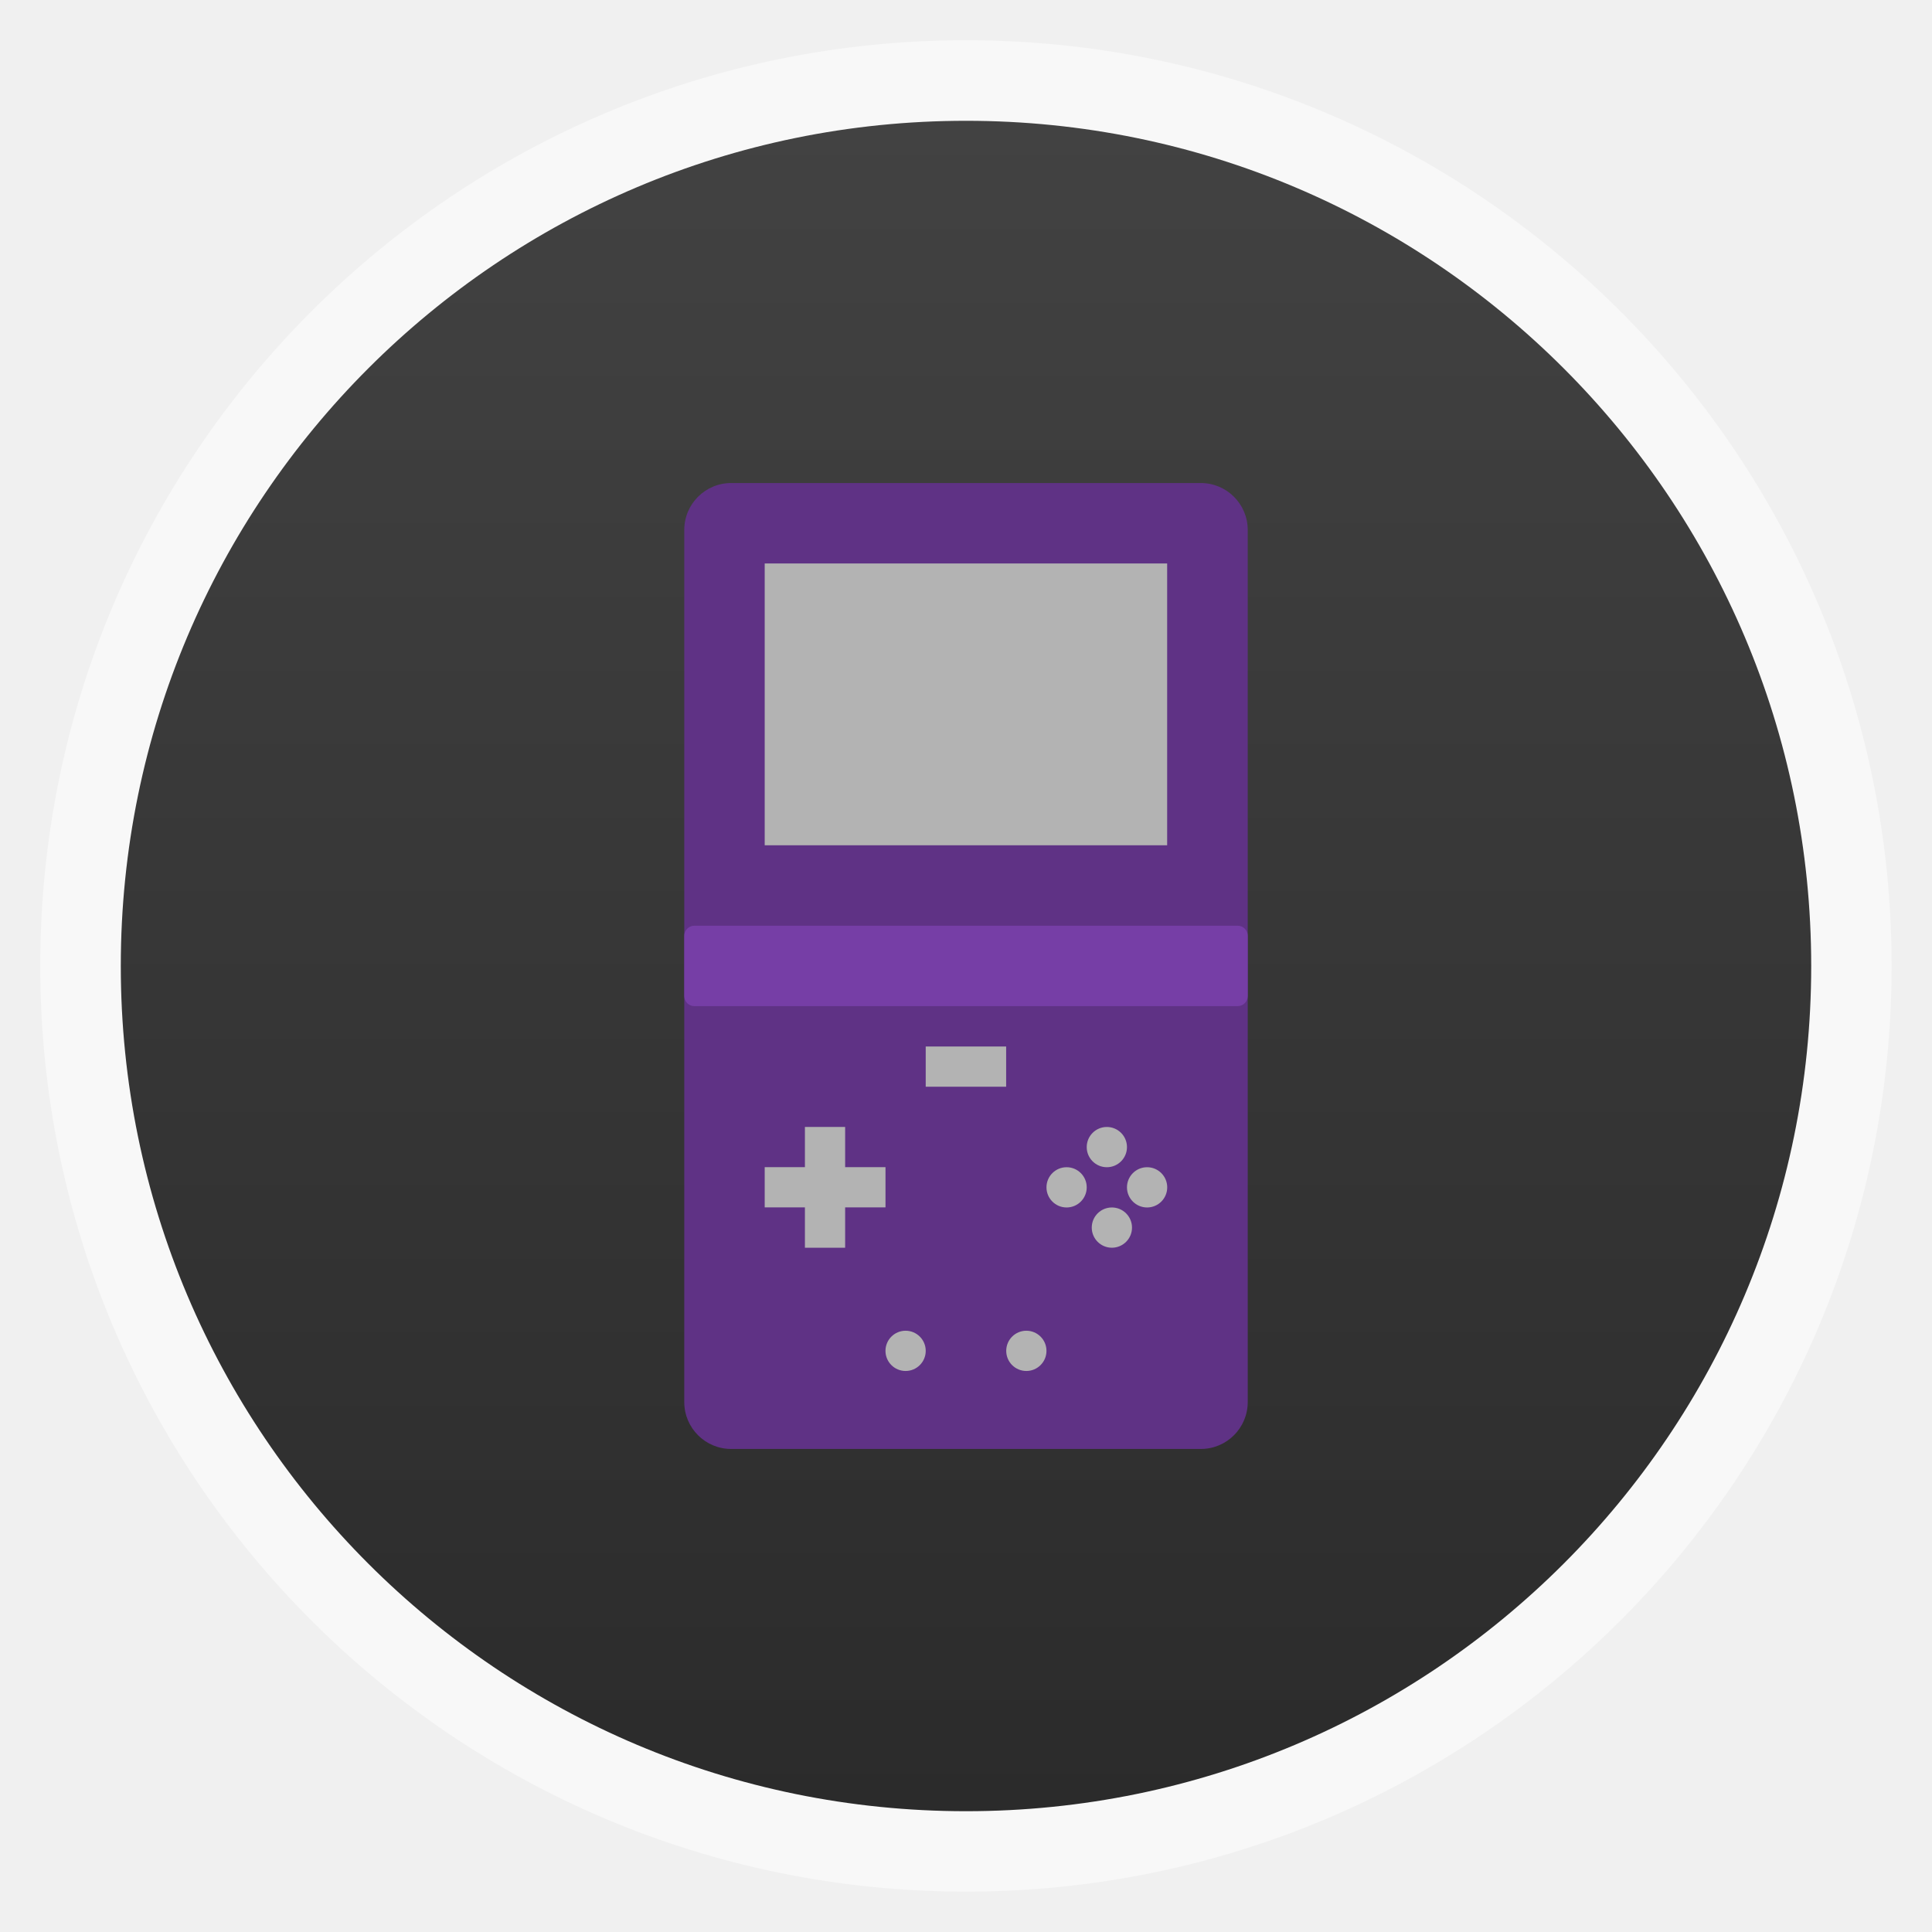
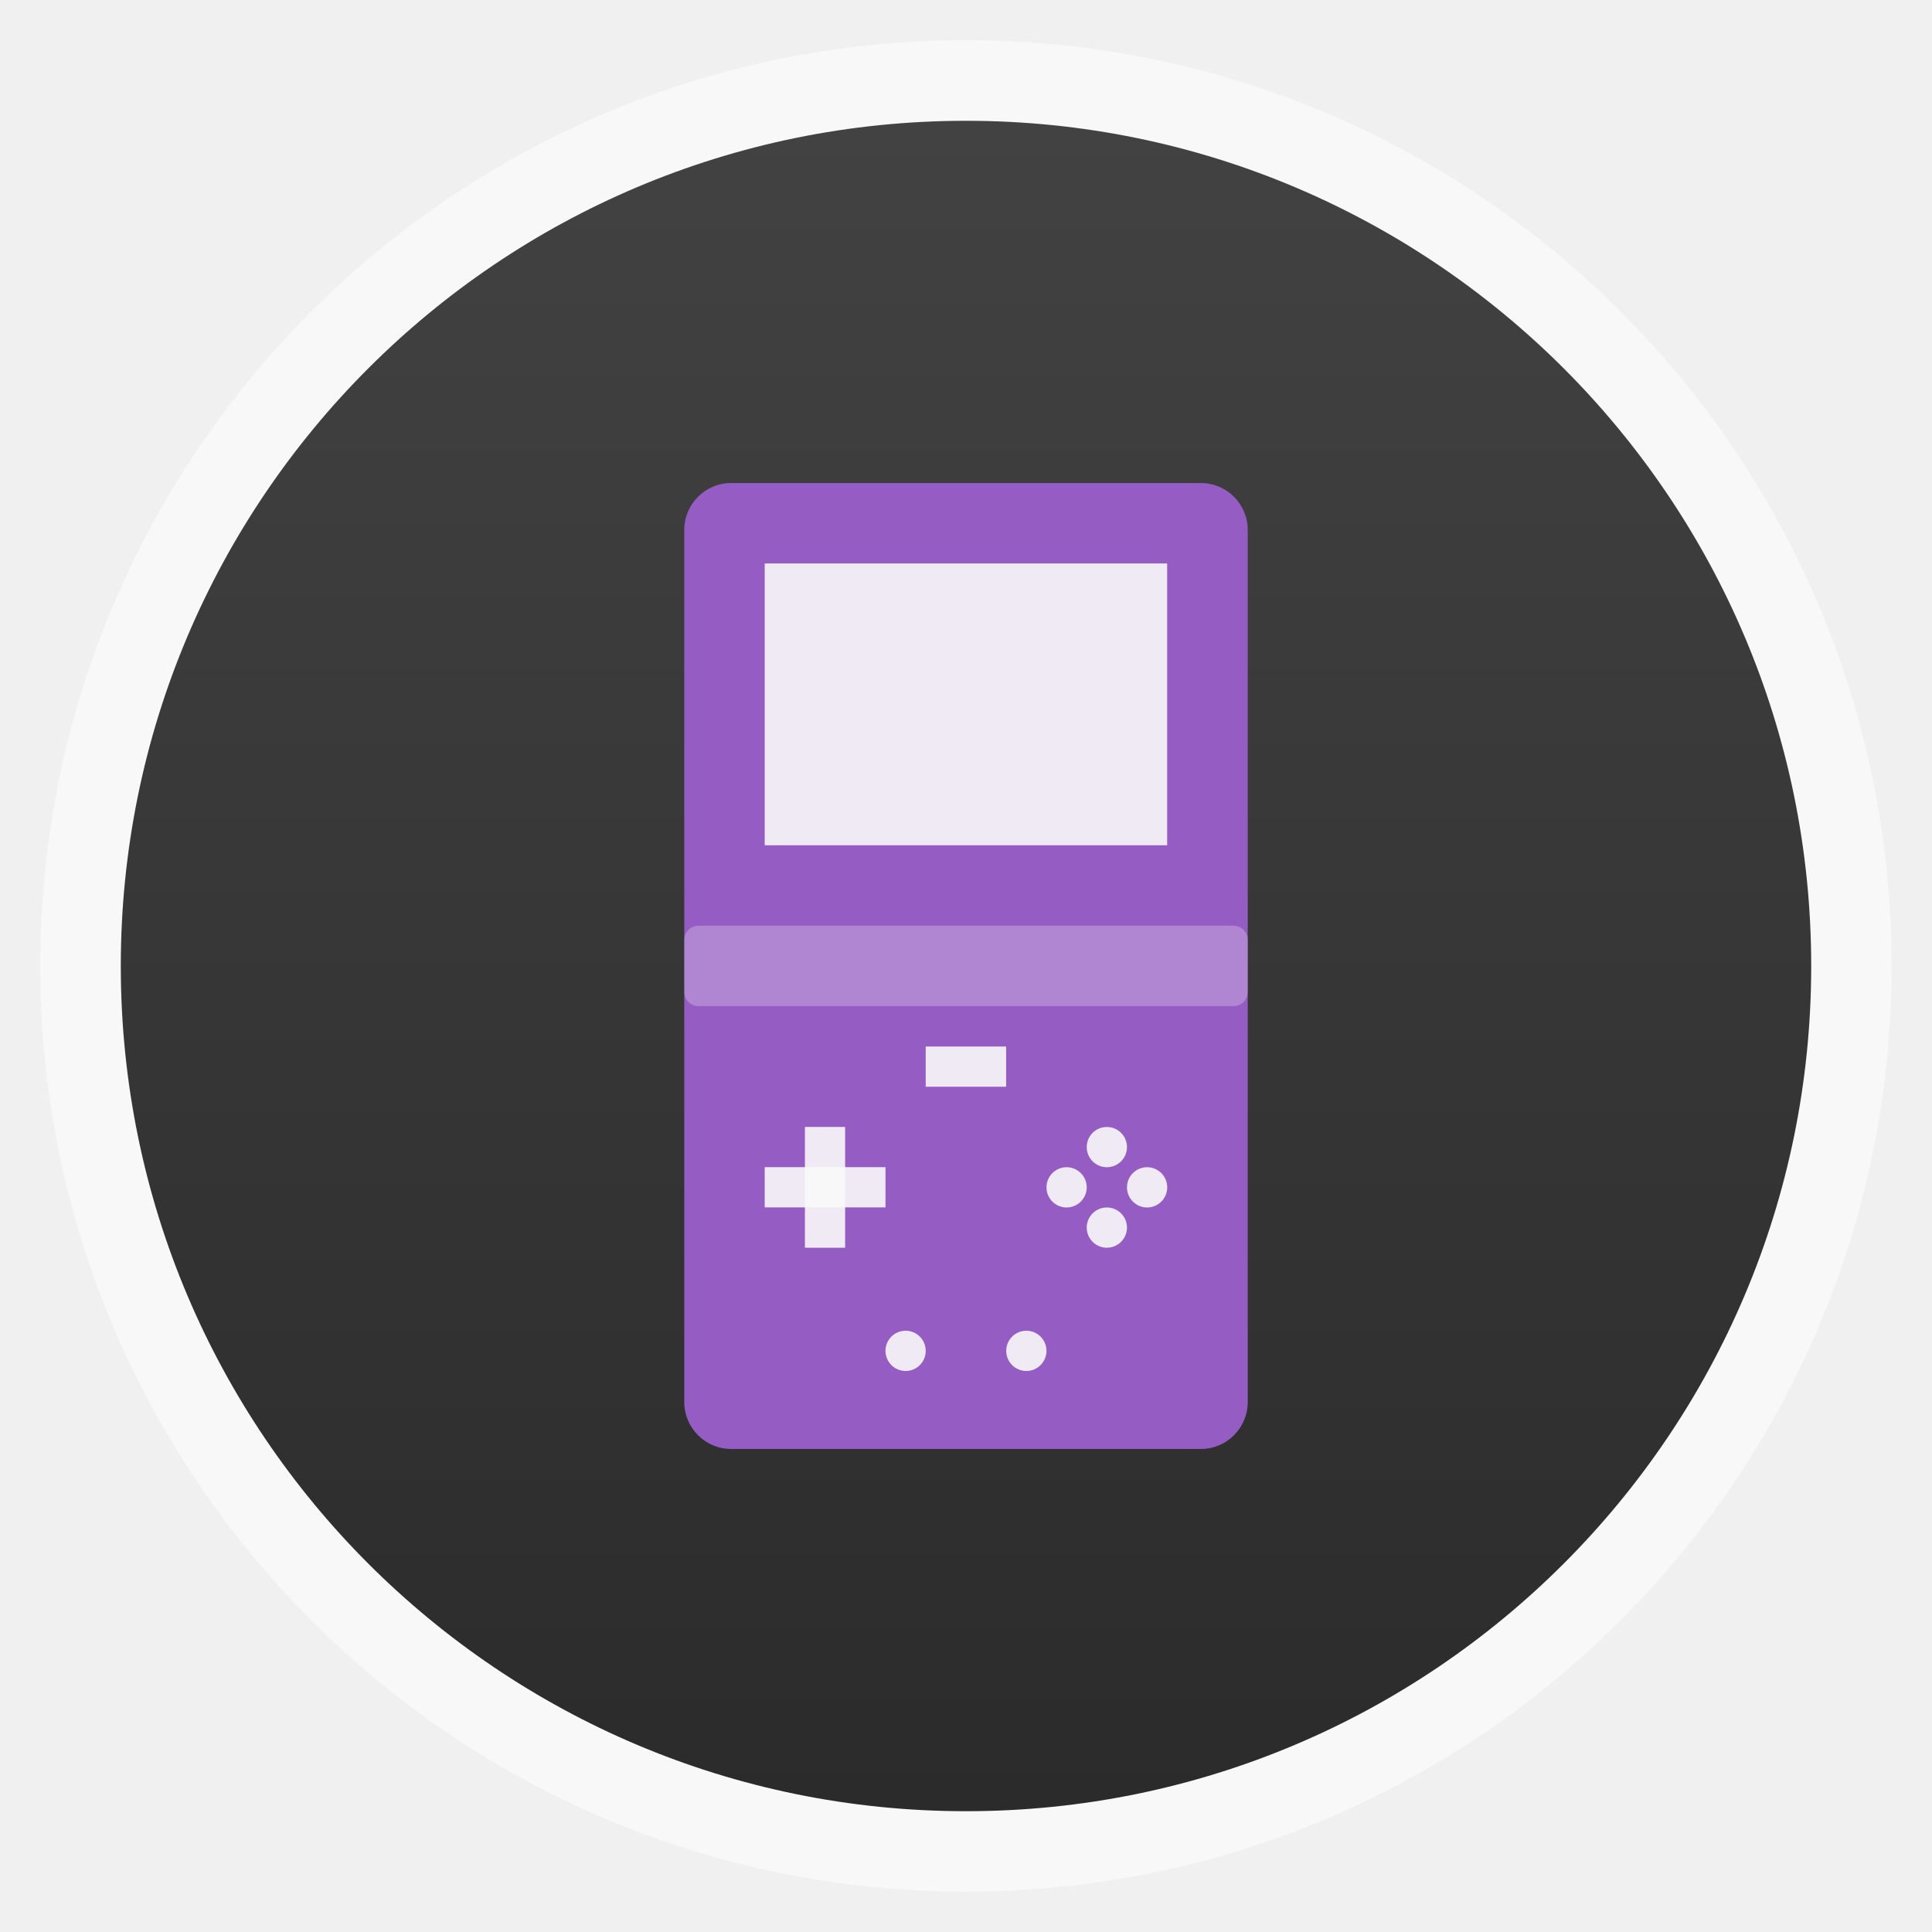
<svg xmlns="http://www.w3.org/2000/svg" xmlns:xlink="http://www.w3.org/1999/xlink" width="48" viewBox="0 0 13.547 13.547" height="48" id="svg2" version="1.1">
  <defs id="defs4">
    <linearGradient id="linearGradient4460">
      <stop offset="0" style="stop-color:#ca514c;stop-opacity:1;" id="stop7" />
      <stop offset="1" style="stop-color:#e6645f;stop-opacity:1;" id="stop9" />
    </linearGradient>
    <linearGradient gradientTransform="matrix(1.10525,0,0,1.10525,-134.2787,-295.7618)" xlink:href="#linearGradient4460" id="linearGradient5224" y1="279.096" y2="268.33" gradientUnits="userSpaceOnUse" x2="0" />
    <linearGradient xlink:href="#linearGradient4460" id="linearGradient3006" gradientUnits="userSpaceOnUse" gradientTransform="matrix(1.10525,0,0,1.10525,-134.2787,-295.7618)" y1="279.096" x2="0" y2="268.33" />
    <linearGradient gradientTransform="matrix(1.10525,0,0,1.10525,-134.2699,-295.772)" xlink:href="#linearGradient3810" id="linearGradient5390-7-4" y1="279.088" y2="268.363" gradientUnits="userSpaceOnUse" x2="0" />
    <linearGradient id="linearGradient3810">
      <stop offset="0" style="stop-color:#2b2b2b" id="stop7-4" />
      <stop offset="1" style="stop-color:#424242" id="stop9-2" />
    </linearGradient>
    <linearGradient y2="268.363" x2="0" y1="279.088" gradientTransform="matrix(1.10525,0,0,1.10525,-134.2703,-295.772)" gradientUnits="userSpaceOnUse" id="linearGradient3219" xlink:href="#linearGradient3810" />
    <linearGradient xlink:href="#linearGradient4460-2" id="linearGradient3018" gradientUnits="userSpaceOnUse" gradientTransform="matrix(1.10528,0,0,1.10528,-134.2829,-295.7705)" y1="279.096" x2="0" y2="268.33" />
    <linearGradient id="linearGradient4460-2">
      <stop offset="0" style="stop-color:#aaa" id="stop7-9" />
      <stop offset="1" style="stop-color:#c8c8c8" id="stop9-7" />
    </linearGradient>
    <linearGradient y2="268.33" x2="0" y1="279.096" gradientTransform="matrix(3.916346,0,0,3.916346,-478.8066,-1051.007)" gradientUnits="userSpaceOnUse" id="linearGradient3036" xlink:href="#linearGradient4460-2" />
    <linearGradient xlink:href="#linearGradient4460-2" id="linearGradient3844" gradientUnits="userSpaceOnUse" gradientTransform="matrix(1.10528,0,0,1.10528,-121.6887,-295.0651)" y1="279.096" x2="0" y2="268.33" />
  </defs>
  <rect id="rect14" style="opacity:0.5;fill:#ffffff;fill-rule:evenodd" height="12.982" rx="6.491" y="0.282" x="0.282" width="12.982" />
  <rect width="11.853" x="0.847" y="0.847" rx="5.926" height="11.853" style="color:#000000;fill:url(#linearGradient3219);fill-opacity:1;fill-rule:evenodd" id="rect390" />
-   <rect style="fill:#5f3285;fill-opacity:1;stroke-width:0;stroke-miterlimit:4;stroke-dasharray:none" id="rect3028" width="3.951" height="6.773" x="4.798" y="3.387" rx="0.329" />
-   <rect style="fill:#763ea6;fill-opacity:1;stroke-width:0;stroke-miterlimit:4;stroke-dasharray:none" id="rect3798" width="3.951" height="0.564" x="4.798" y="6.491" rx="0.071" />
-   <rect style="fill:#b3b3b3;fill-opacity:1;stroke-width:0;stroke-miterlimit:4;stroke-dasharray:none" id="rect3805" width="0.282" height="0.847" x="5.644" y="7.902" />
-   <rect style="fill:#b3b3b3;fill-opacity:1;stroke-width:0;stroke-miterlimit:4;stroke-dasharray:none" id="rect3807" width="0.847" height="0.282" x="5.362" y="8.184" />
-   <path style="fill:#b3b3b3;fill-opacity:1;stroke-width:0;stroke-miterlimit:4;stroke-dasharray:none" id="path3809" d="m 33,28.5 a 0.5,0.5 0 1 1 -1,0 0.5,0.5 0 1 1 1,0 z" transform="matrix(0.2822222,0,0,0.2822222,-1.411111,-2.9315579e-8)" />
-   <path style="fill:#b3b3b3;fill-opacity:1;stroke-width:0;stroke-miterlimit:4;stroke-dasharray:none" id="path3811" d="m 34,29.5 a 0.5,0.5 0 1 1 -1,0 0.5,0.5 0 1 1 1,0 z" transform="matrix(0.2822222,0,0,0.2822222,-1.411111,-2.9315579e-8)" />
-   <path style="fill:#b3b3b3;fill-opacity:1;stroke-width:0;stroke-miterlimit:4;stroke-dasharray:none" id="path3813" d="m 32,29.5 a 0.5,0.5 0 1 1 -1,0 0.5,0.5 0 1 1 1,0 z" transform="matrix(0.2822222,0,0,0.2822222,-1.411111,-2.9315579e-8)" />
-   <path style="fill:#b3b3b3;fill-opacity:1;stroke-width:0;stroke-miterlimit:4;stroke-dasharray:none" id="path3815" d="m 33,30.5 a 0.5,0.5 0 1 1 -1,0 0.5,0.5 0 1 1 1,0 z" transform="matrix(0.2822222,0,0,0.2822222,-1.375833,-2.9315578e-8)" />
-   <rect style="fill:#b3b3b3;fill-opacity:1;stroke-width:0;stroke-miterlimit:4;stroke-dasharray:none" id="rect3841" width="0.564" height="0.282" x="6.491" y="7.338" />
-   <rect style="fill:#b3b3b3;fill-opacity:1;stroke-width:0;stroke-miterlimit:4;stroke-dasharray:none" id="rect3821" width="2.822" height="1.976" x="5.362" y="3.951" />
-   <path style="fill:#b3b3b3;fill-opacity:1;stroke-width:0;stroke-miterlimit:4;stroke-dasharray:none" id="path3809-3-3-3" d="m 33,28.5 a 0.5,0.5 0 1 1 -1,0 0.5,0.5 0 1 1 1,0 z" transform="matrix(0.2822222,0,0,0.2822222,-1.975556,1.42875)" />
-   <path style="fill:#b3b3b3;fill-opacity:1;stroke-width:0;stroke-miterlimit:4;stroke-dasharray:none" id="path3809-3-3-3-3-1-0" d="m 33,28.5 a 0.5,0.5 0 1 1 -1,0 0.5,0.5 0 1 1 1,0 z" transform="matrix(0.2822222,0,0,0.2822222,-2.822222,1.42875)" />
+   <rect style="fill:#955dc4;fill-opacity:1;stroke-width:0;stroke-miterlimit:4;stroke-dasharray:none" id="rect3028" width="3.951" height="6.773" x="4.798" y="3.387" rx="0.329" />
+   <rect style="fill:#ffffff;fill-opacity:1;stroke-width:0;stroke-miterlimit:4;stroke-dasharray:none;opacity:0.25" id="rect3798" width="3.951" height="0.564" x="4.798" y="6.491" rx="0.1" ry="0.1" />
+   <rect style="fill:#f9f9f9;fill-opacity:1;stroke-width:0;stroke-miterlimit:4;stroke-dasharray:none;opacity:0.9" id="rect3805" width="0.282" height="0.847" x="5.644" y="7.902" />
+   <rect style="fill:#f9f9f9;fill-opacity:1;stroke-width:0;stroke-miterlimit:4;stroke-dasharray:none;opacity:0.9" id="rect3807" width="0.847" height="0.282" x="5.362" y="8.184" />
+   <path style="fill:#f9f9f9;fill-opacity:1;stroke-width:0;stroke-miterlimit:4;stroke-dasharray:none;opacity:0.9" id="path3809" d="m 33,28.5 a 0.5,0.5 0 1 1 -1,0 0.5,0.5 0 1 1 1,0 z" transform="matrix(0.2822222,0,0,0.2822222,-1.411111,-2.9315579e-8)" />
+   <path style="fill:#f9f9f9;fill-opacity:1;stroke-width:0;stroke-miterlimit:4;stroke-dasharray:none;opacity:0.9" id="path3811" d="m 34,29.5 a 0.5,0.5 0 1 1 -1,0 0.5,0.5 0 1 1 1,0 z" transform="matrix(0.2822222,0,0,0.2822222,-1.411111,-2.9315579e-8)" />
+   <path style="fill:#f9f9f9;fill-opacity:1;stroke-width:0;stroke-miterlimit:4;stroke-dasharray:none;opacity:0.9" id="path3813" d="m 32,29.5 a 0.5,0.5 0 1 1 -1,0 0.5,0.5 0 1 1 1,0 z" transform="matrix(0.2822222,0,0,0.2822222,-1.411111,-2.9315579e-8)" />
+   <path style="fill:#f9f9f9;fill-opacity:1;stroke-width:0;stroke-miterlimit:4;stroke-dasharray:none;opacity:0.9" id="path3815" d="m 33,30.5 a 0.5,0.5 0 1 1 -1,0 0.5,0.5 0 1 1 1,0 z" transform="matrix(0.2822222,0,0,0.2822222,-1.411111,-2.9315579e-8)" />
+   <rect style="fill:#f9f9f9;fill-opacity:1;stroke-width:0;stroke-miterlimit:4;stroke-dasharray:none;opacity:0.9" id="rect3841" width="0.564" height="0.282" x="6.491" y="7.338" />
+   <rect style="fill:#f9f9f9;fill-opacity:1;stroke-width:0;stroke-miterlimit:4;stroke-dasharray:none;opacity:0.9" id="rect3821" width="2.822" height="1.976" x="5.362" y="3.951" />
+   <path style="fill:#f9f9f9;fill-opacity:1;stroke-width:0;stroke-miterlimit:4;stroke-dasharray:none;opacity:0.9" id="path3809-3-3-3" d="m 33,28.5 a 0.5,0.5 0 1 1 -1,0 0.5,0.5 0 1 1 1,0 z" transform="matrix(0.2822222,0,0,0.2822222,-1.975556,1.42875)" />
+   <path style="fill:#f9f9f9;fill-opacity:1;stroke-width:0;stroke-miterlimit:4;stroke-dasharray:none;opacity:0.9" id="path3809-3-3-3-3-1-0" d="m 33,28.5 a 0.5,0.5 0 1 1 -1,0 0.5,0.5 0 1 1 1,0 z" transform="matrix(0.2822222,0,0,0.2822222,-2.822222,1.42875)" />
</svg>
